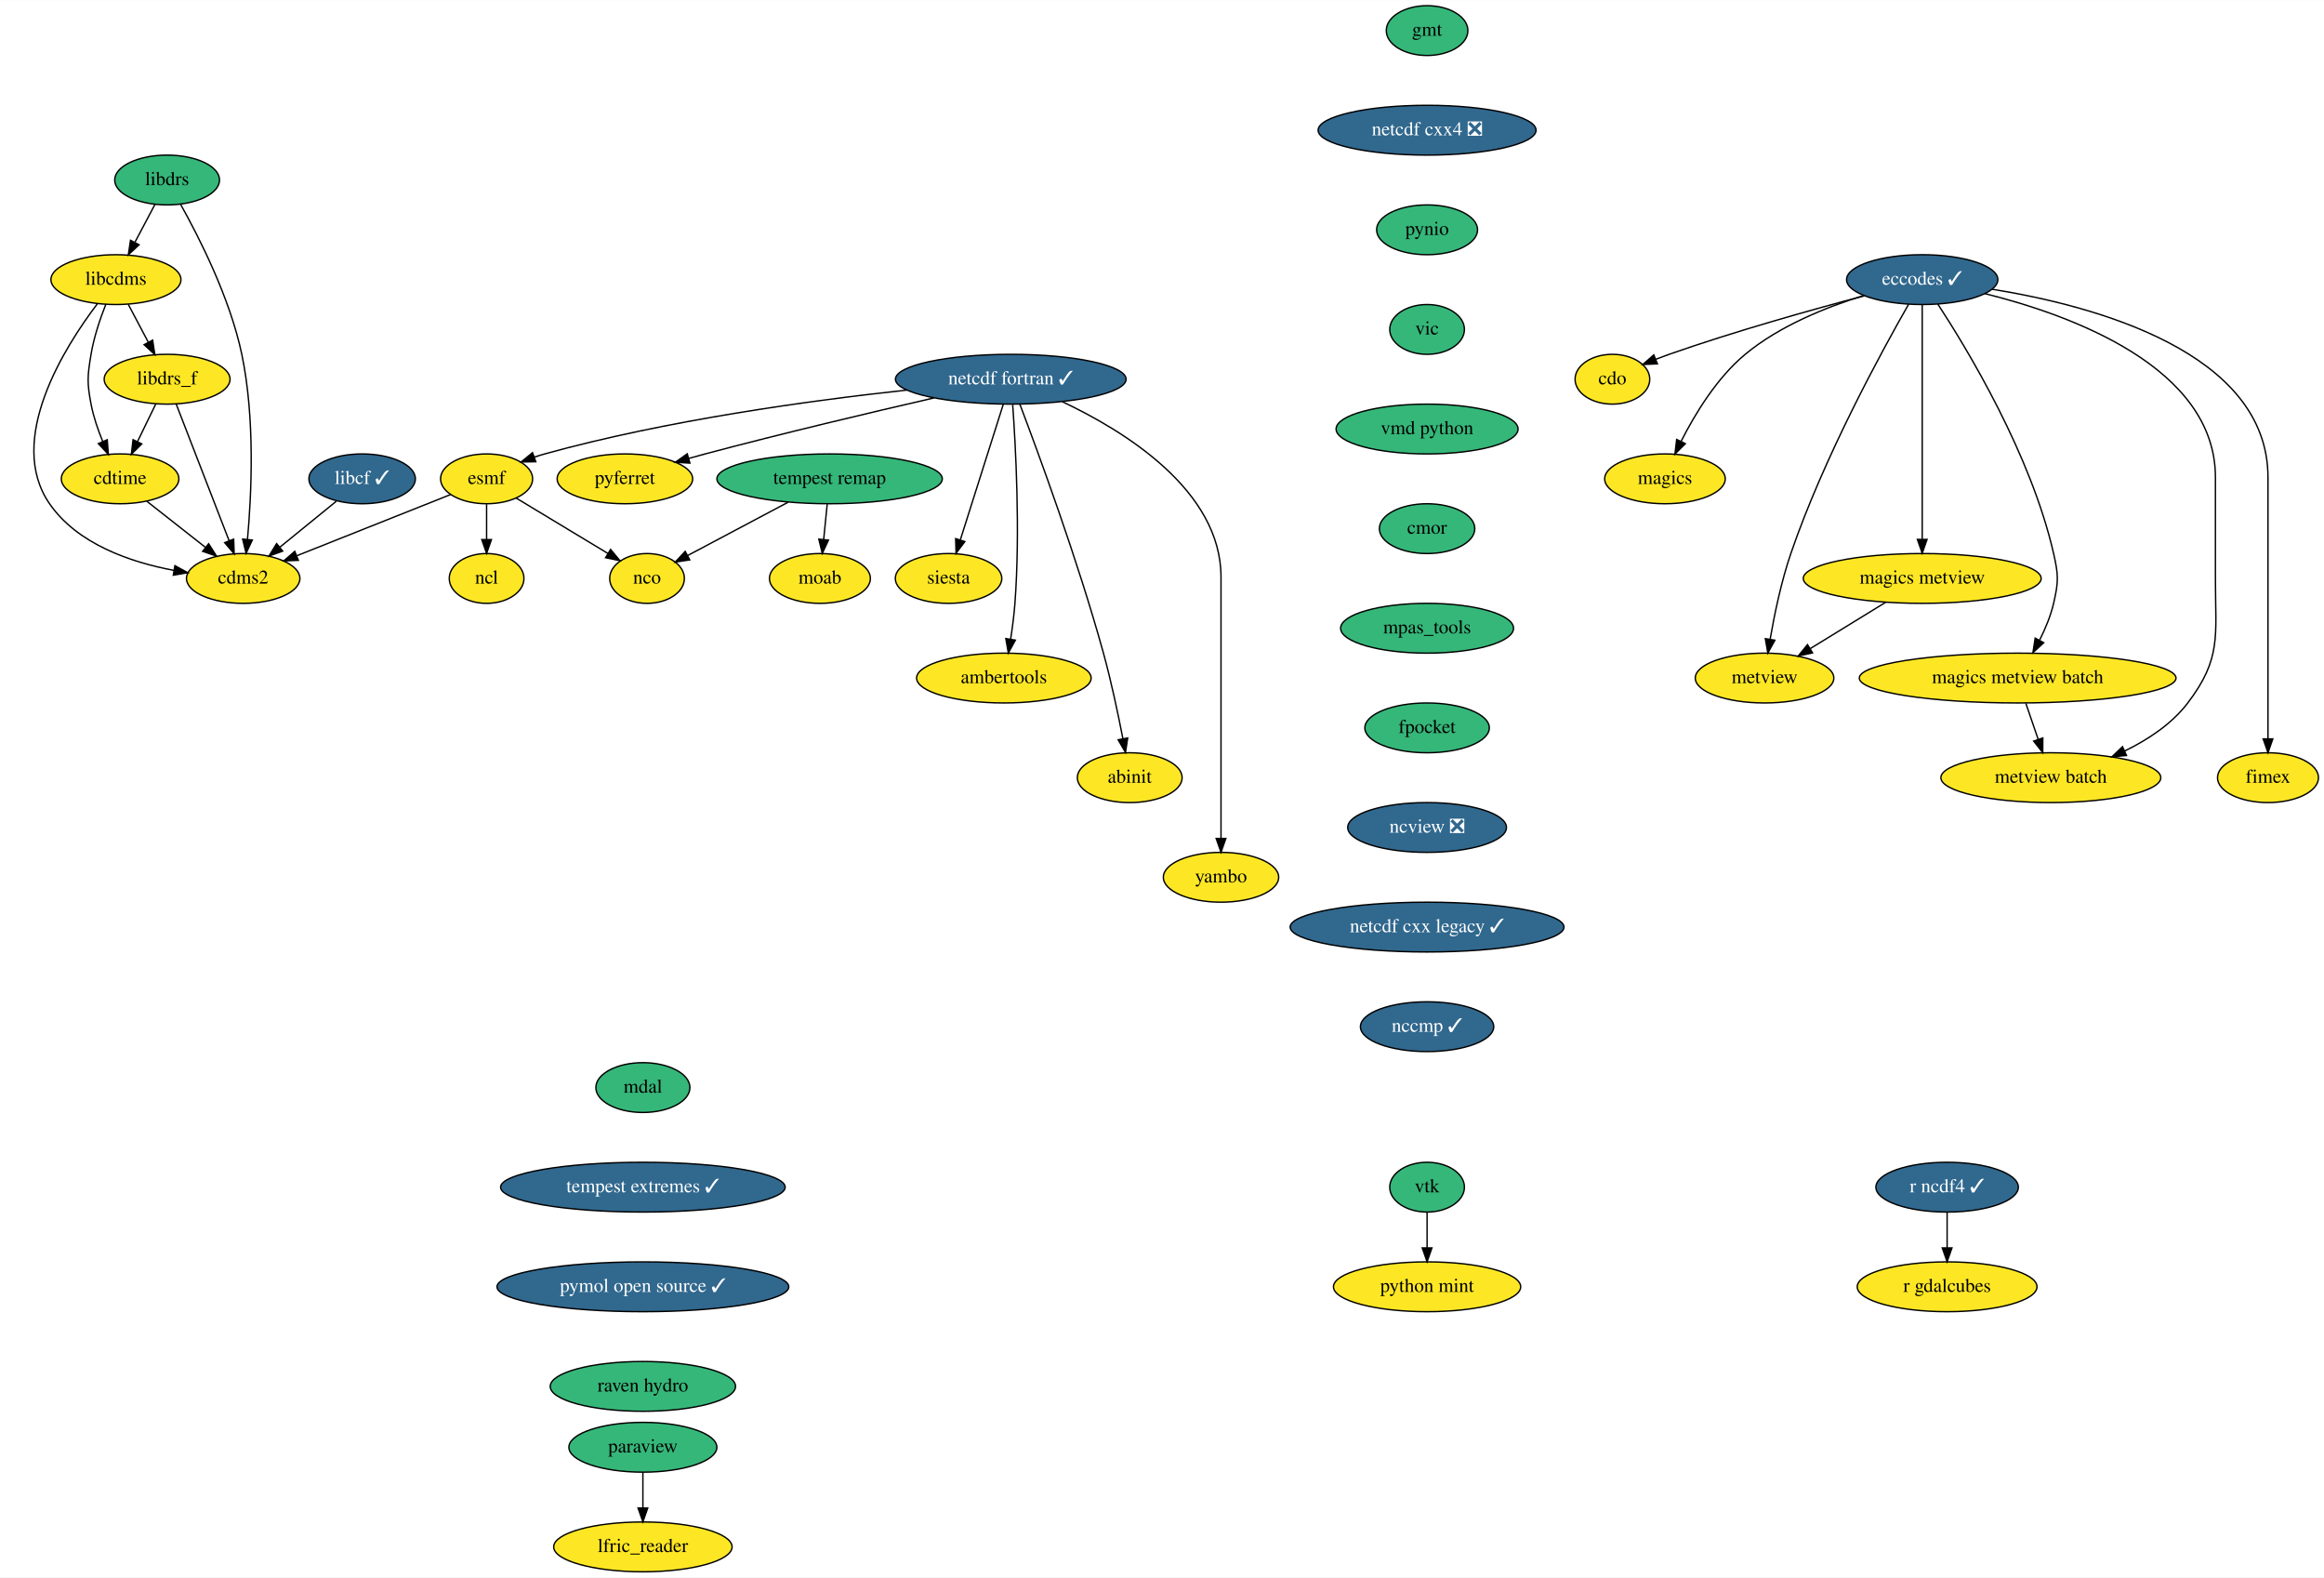
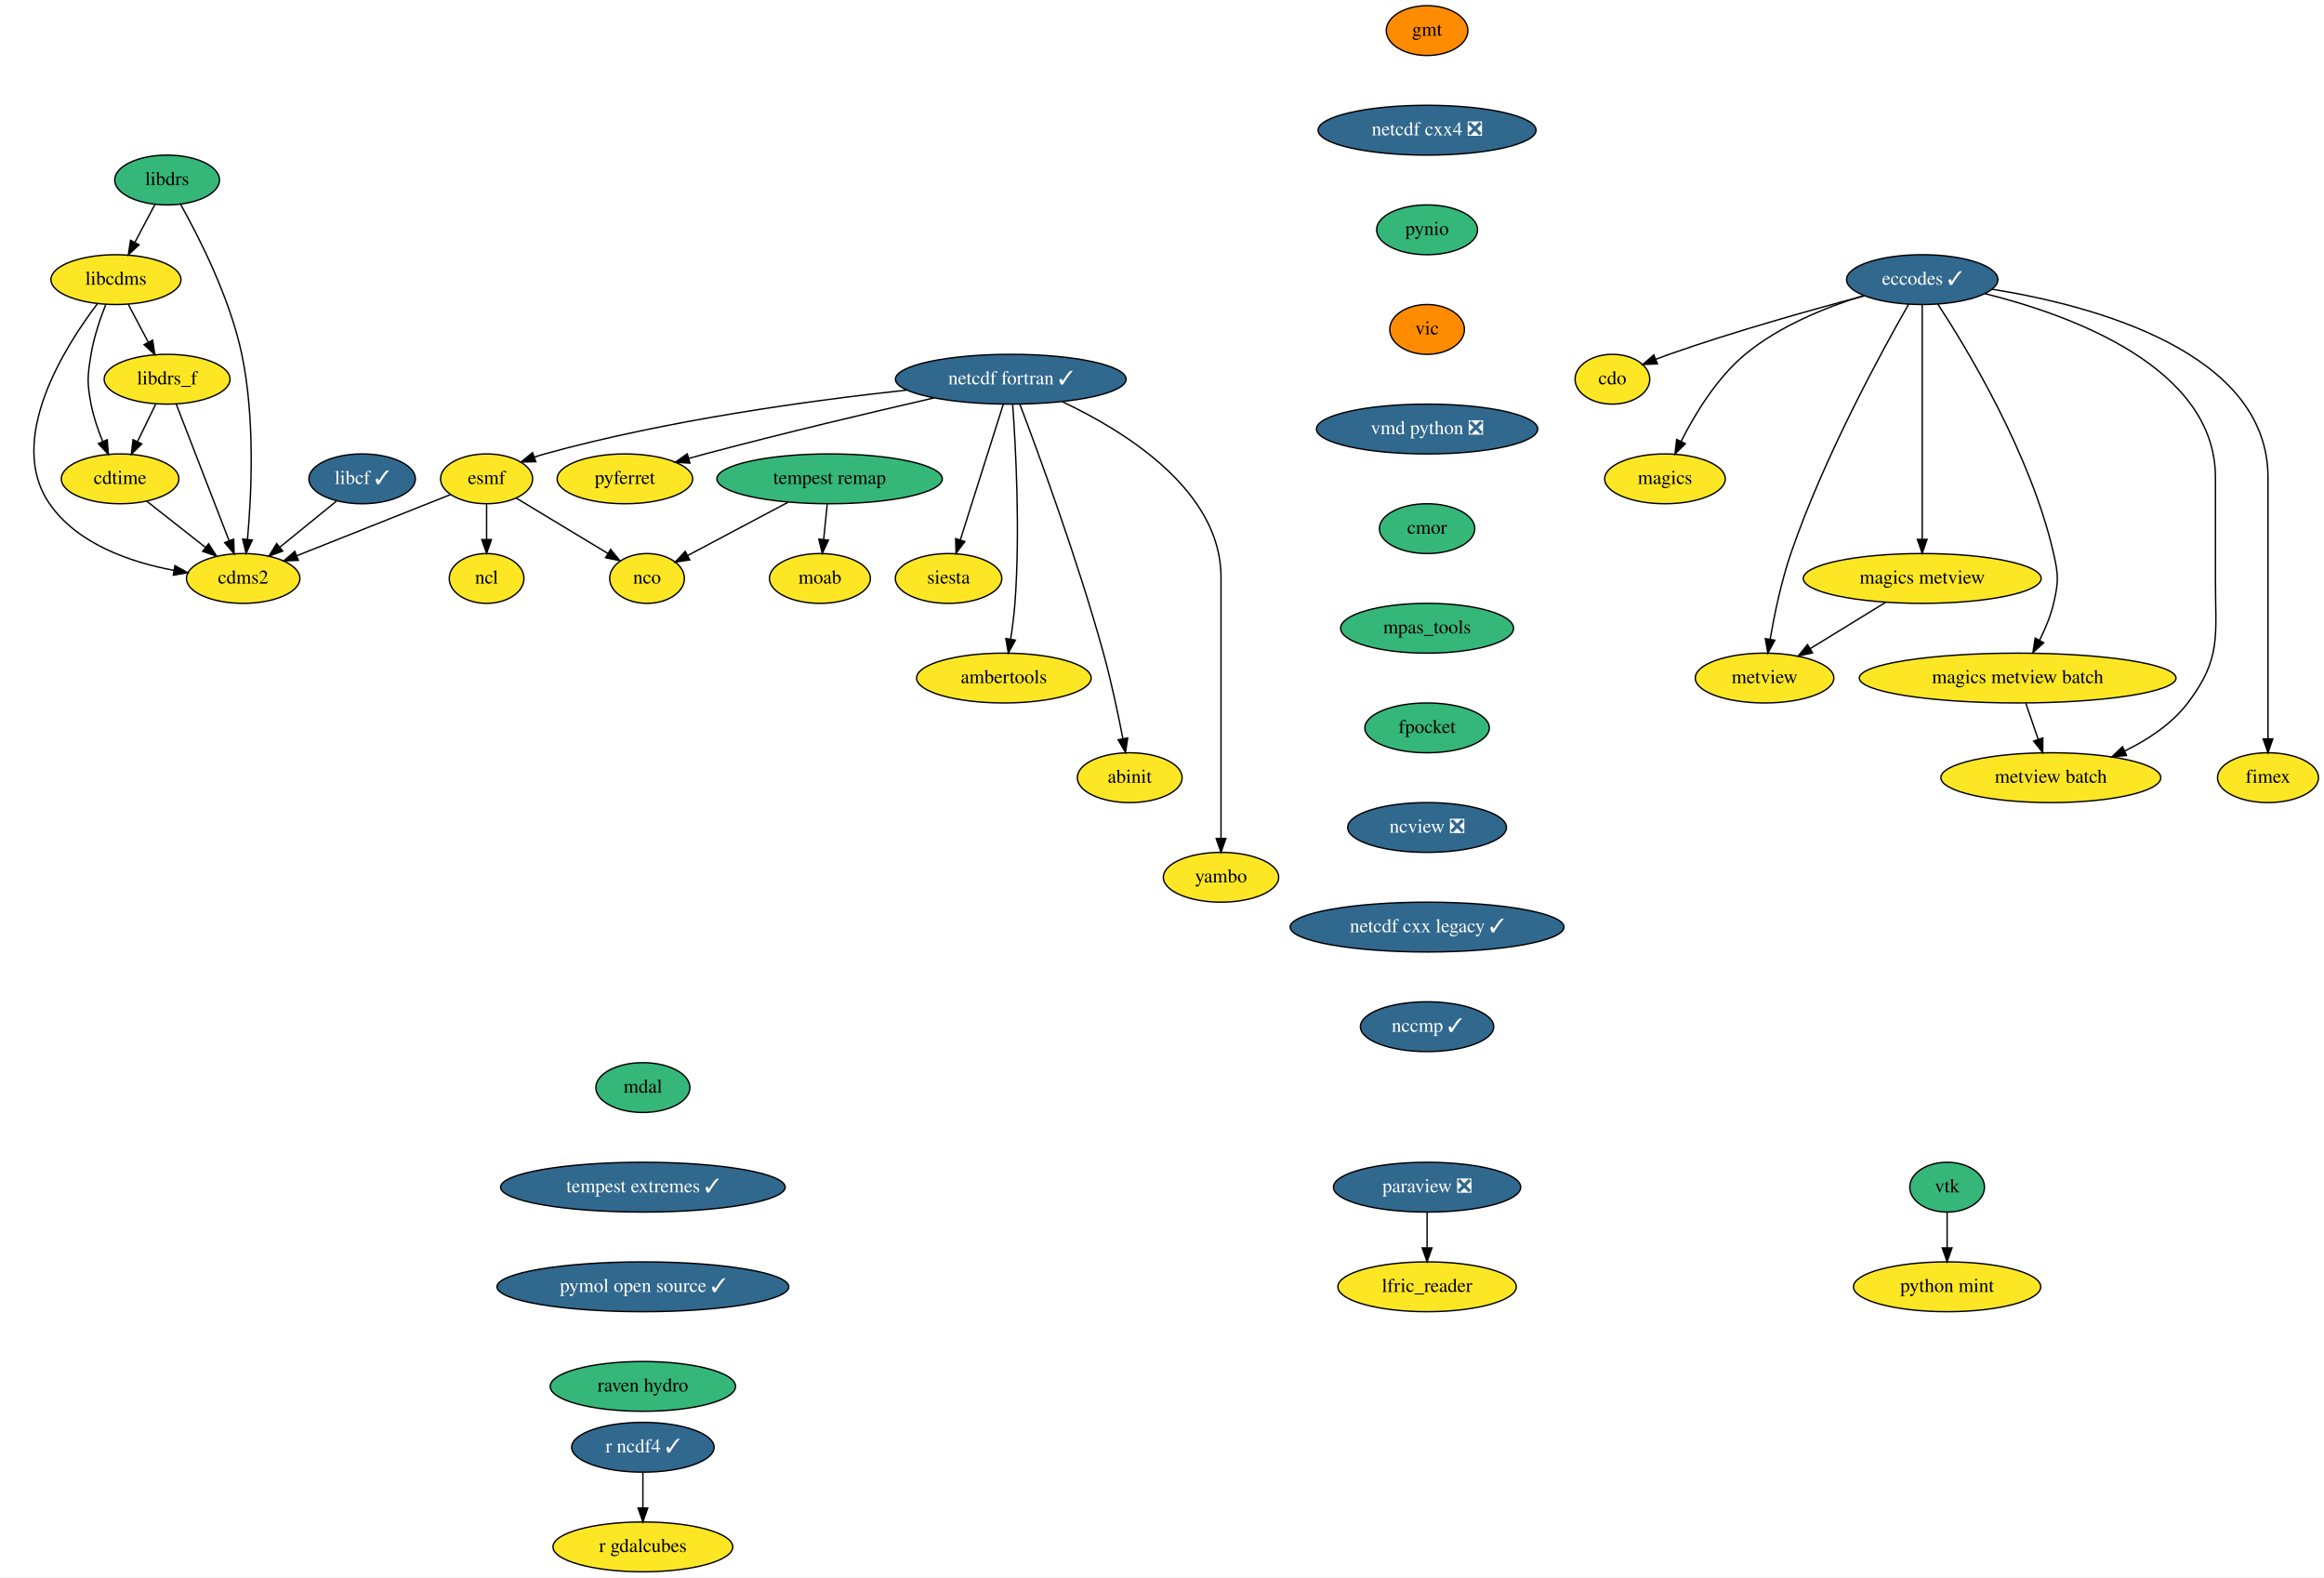
<svg xmlns="http://www.w3.org/2000/svg" xmlns:xlink="http://www.w3.org/1999/xlink" width="1680pt" height="1140pt" viewBox="0.00 0.00 1680.33 1140.00">
  <g id="graph0" class="graph" transform="scale(1 1) rotate(0) translate(4 1136)">
    <polygon fill="white" stroke="transparent" points="-4,4 -4,-1136 1676.33,-1136 1676.33,4 -4,4" />
    <g id="node1" class="node">
      <g id="a_node1">
        <a xlink:href="https://github.com/conda-forge/cdms2-feedstock" xlink:title="cdms2">
          <ellipse fill="#fde725" stroke="black" cx="171.83" cy="-718" rx="41" ry="18" />
          <text text-anchor="middle" x="171.83" y="-714.3" font-family="Times,serif" font-size="14.00">cdms2</text>
        </a>
      </g>
    </g>
    <g id="node2" class="node">
      <g id="a_node2">
        <a xlink:href="https://github.com/conda-forge/cdo-feedstock" xlink:title="cdo">
          <ellipse fill="#fde725" stroke="black" cx="1161.83" cy="-862" rx="27" ry="18" />
          <text text-anchor="middle" x="1161.83" y="-858.3" font-family="Times,serif" font-size="14.00">cdo</text>
        </a>
      </g>
    </g>
    <g id="node3" class="node">
      <g id="a_node3">
        <a xlink:href="https://github.com/conda-forge/cdtime-feedstock" xlink:title="cdtime">
          <ellipse fill="#fde725" stroke="black" cx="82.83" cy="-790" rx="42.49" ry="18" />
          <text text-anchor="middle" x="82.83" y="-786.3" font-family="Times,serif" font-size="14.00">cdtime</text>
        </a>
      </g>
    </g>
    <g id="edge1" class="edge">
      <path fill="none" stroke="black" d="M102.14,-773.81C114.5,-764.09 130.73,-751.32 144.42,-740.56" />
      <polygon fill="black" stroke="black" points="146.86,-743.09 152.55,-734.16 142.53,-737.59 146.86,-743.09" />
    </g>
    <g id="node4" class="node">
      <g id="a_node4">
        <a xlink:href="https://github.com/conda-forge/eccodes-feedstock/pull/130" xlink:title="eccodes ✓">
          <ellipse fill="#31688e" stroke="black" cx="1385.83" cy="-934" rx="54.69" ry="18" />
          <text text-anchor="middle" x="1385.83" y="-930.3" font-family="Times,serif" font-size="14.00" fill="white">eccodes ✓</text>
        </a>
      </g>
    </g>
    <g id="edge2" class="edge">
      <path fill="none" stroke="black" d="M1343.98,-922.3C1306.62,-912.42 1250.58,-896.76 1202.83,-880 1199.7,-878.9 1196.47,-877.69 1193.25,-876.44" />
      <polygon fill="black" stroke="black" points="1194.36,-873.12 1183.78,-872.63 1191.75,-879.61 1194.36,-873.12" />
    </g>
    <g id="node5" class="node">
      <g id="a_node5">
        <a xlink:href="https://github.com/conda-forge/magics-feedstock" xlink:title="magics">
          <ellipse fill="#fde725" stroke="black" cx="1199.83" cy="-790" rx="43.59" ry="18" />
          <text text-anchor="middle" x="1199.83" y="-786.3" font-family="Times,serif" font-size="14.00">magics</text>
        </a>
      </g>
    </g>
    <g id="edge3" class="edge">
      <path fill="none" stroke="black" d="M1343.52,-922.48C1316.78,-914.24 1282.72,-900.66 1257.83,-880 1237.22,-862.89 1221.32,-836.55 1211.43,-816.96" />
      <polygon fill="black" stroke="black" points="1214.57,-815.42 1207.06,-807.95 1208.28,-818.48 1214.57,-815.42" />
    </g>
    <g id="node6" class="node">
      <g id="a_node6">
        <a xlink:href="https://github.com/conda-forge/metview-feedstock" xlink:title="metview">
          <ellipse fill="#fde725" stroke="black" cx="1271.83" cy="-646" rx="50.09" ry="18" />
          <text text-anchor="middle" x="1271.83" y="-642.3" font-family="Times,serif" font-size="14.00">metview</text>
        </a>
      </g>
    </g>
    <g id="edge4" class="edge">
      <path fill="none" stroke="black" d="M1376.01,-916.2C1356.94,-882.89 1314.68,-805.69 1290.83,-736 1283.89,-715.73 1278.97,-691.96 1275.87,-674.08" />
      <polygon fill="black" stroke="black" points="1279.3,-673.35 1274.22,-664.06 1272.4,-674.49 1279.3,-673.35" />
    </g>
    <g id="node7" class="node">
      <g id="a_node7">
        <a xlink:href="https://github.com/conda-forge/magics-metview-feedstock" xlink:title="magics metview">
          <ellipse fill="#fde725" stroke="black" cx="1385.83" cy="-718" rx="86" ry="18" />
          <text text-anchor="middle" x="1385.83" y="-714.3" font-family="Times,serif" font-size="14.00">magics metview</text>
        </a>
      </g>
    </g>
    <g id="edge5" class="edge">
      <path fill="none" stroke="black" d="M1385.83,-915.85C1385.83,-878.83 1385.83,-791.18 1385.83,-746.39" />
      <polygon fill="black" stroke="black" points="1389.33,-746.23 1385.83,-736.23 1382.33,-746.23 1389.33,-746.23" />
    </g>
    <g id="node8" class="node">
      <g id="a_node8">
        <a xlink:href="https://github.com/conda-forge/magics-metview-batch-feedstock" xlink:title="magics metview batch">
          <ellipse fill="#fde725" stroke="black" cx="1454.83" cy="-646" rx="114.5" ry="18" />
          <text text-anchor="middle" x="1454.83" y="-642.3" font-family="Times,serif" font-size="14.00">magics metview batch</text>
        </a>
      </g>
    </g>
    <g id="edge6" class="edge">
      <path fill="none" stroke="black" d="M1397.12,-916.31C1418.56,-883.52 1464.46,-807.63 1480.83,-736 1484.39,-720.4 1484.44,-715.59 1480.83,-700 1478.73,-690.96 1474.86,-681.68 1470.74,-673.47" />
      <polygon fill="black" stroke="black" points="1473.68,-671.55 1465.87,-664.39 1467.51,-674.86 1473.68,-671.55" />
    </g>
    <g id="node9" class="node">
      <g id="a_node9">
        <a xlink:href="https://github.com/conda-forge/metview-batch-feedstock" xlink:title="metview batch">
          <ellipse fill="#fde725" stroke="black" cx="1478.83" cy="-574" rx="79.5" ry="18" />
          <text text-anchor="middle" x="1478.83" y="-570.3" font-family="Times,serif" font-size="14.00">metview batch</text>
        </a>
      </g>
    </g>
    <g id="edge7" class="edge">
      <path fill="none" stroke="black" d="M1431.05,-923.9C1493.31,-908.44 1597.83,-870.63 1597.83,-791 1597.83,-791 1597.83,-791 1597.83,-717 1597.83,-676.46 1602.37,-660.27 1577.83,-628 1566.28,-612.81 1549.09,-601.49 1532.26,-593.3" />
      <polygon fill="black" stroke="black" points="1533.53,-590.03 1522.98,-589.06 1530.63,-596.4 1533.53,-590.03" />
    </g>
    <g id="node10" class="node">
      <g id="a_node10">
        <a xlink:href="https://github.com/conda-forge/fimex-feedstock" xlink:title="fimex">
          <ellipse fill="#fde725" stroke="black" cx="1635.83" cy="-574" rx="36.5" ry="18" />
          <text text-anchor="middle" x="1635.83" y="-570.3" font-family="Times,serif" font-size="14.00">fimex</text>
        </a>
      </g>
    </g>
    <g id="edge8" class="edge">
      <path fill="none" stroke="black" d="M1436.42,-927.04C1509.47,-915.29 1635.83,-881.85 1635.83,-791 1635.83,-791 1635.83,-791 1635.83,-717 1635.83,-677 1635.83,-630.65 1635.83,-602.08" />
      <polygon fill="black" stroke="black" points="1639.33,-602.05 1635.83,-592.05 1632.33,-602.05 1639.33,-602.05" />
    </g>
    <g id="edge9" class="edge">
      <path fill="none" stroke="black" d="M1359.39,-700.76C1343.14,-690.79 1322.2,-677.93 1304.87,-667.29" />
      <polygon fill="black" stroke="black" points="1306.53,-664.2 1296.18,-661.95 1302.87,-670.17 1306.53,-664.2" />
    </g>
    <g id="edge10" class="edge">
      <path fill="none" stroke="black" d="M1460.76,-627.7C1463.43,-619.9 1466.65,-610.51 1469.63,-601.83" />
      <polygon fill="black" stroke="black" points="1473.03,-602.7 1472.96,-592.1 1466.41,-600.43 1473.03,-602.7" />
    </g>
    <g id="node11" class="node">
      <g id="a_node11">
        <a xlink:href="https://github.com/conda-forge/esmf-feedstock" xlink:title="esmf">
          <ellipse fill="#fde725" stroke="black" cx="347.83" cy="-790" rx="33.29" ry="18" />
          <text text-anchor="middle" x="347.83" y="-786.3" font-family="Times,serif" font-size="14.00">esmf</text>
        </a>
      </g>
    </g>
    <g id="edge11" class="edge">
      <path fill="none" stroke="black" d="M321.86,-778.67C292.53,-767.01 244.5,-747.9 210.69,-734.46" />
      <polygon fill="black" stroke="black" points="211.72,-731.1 201.13,-730.66 209.13,-737.6 211.72,-731.1" />
    </g>
    <g id="node12" class="node">
      <g id="a_node12">
        <a xlink:href="https://github.com/conda-forge/ncl-feedstock" xlink:title="ncl">
          <ellipse fill="#fde725" stroke="black" cx="347.83" cy="-718" rx="27" ry="18" />
          <text text-anchor="middle" x="347.83" y="-714.3" font-family="Times,serif" font-size="14.00">ncl</text>
        </a>
      </g>
    </g>
    <g id="edge12" class="edge">
      <path fill="none" stroke="black" d="M347.83,-771.7C347.83,-763.98 347.83,-754.71 347.83,-746.11" />
      <polygon fill="black" stroke="black" points="351.33,-746.1 347.83,-736.1 344.33,-746.1 351.33,-746.1" />
    </g>
    <g id="node13" class="node">
      <g id="a_node13">
        <a xlink:href="https://github.com/conda-forge/nco-feedstock" xlink:title="nco">
          <ellipse fill="#fde725" stroke="black" cx="463.83" cy="-718" rx="27" ry="18" />
          <text text-anchor="middle" x="463.83" y="-714.3" font-family="Times,serif" font-size="14.00">nco</text>
        </a>
      </g>
    </g>
    <g id="edge13" class="edge">
      <path fill="none" stroke="black" d="M369.1,-776.16C387.79,-764.88 415.12,-748.39 435.62,-736.02" />
      <polygon fill="black" stroke="black" points="437.48,-738.99 444.23,-730.83 433.86,-733 437.48,-738.99" />
    </g>
    <g id="node14" class="node">
      <g id="a_node14">
        <a xlink:href="https://github.com/conda-forge/gmt-feedstock" xlink:title="gmt">
-           <ellipse fill="#35b779" stroke="black" cx="1027.83" cy="-1114" rx="29.5" ry="18" />
+           <ellipse fill="#ff8c00" stroke="black" cx="1027.83" cy="-1114" rx="29.5" ry="18" />
          <text text-anchor="middle" x="1027.83" y="-1110.3" font-family="Times,serif" font-size="14.00">gmt</text>
        </a>
      </g>
    </g>
    <g id="node15" class="node">
      <g id="a_node15">
        <a xlink:href="https://github.com/conda-forge/netcdf-cxx4-feedstock/pull/35" xlink:title="netcdf cxx4 ❎">
          <ellipse fill="#31688e" stroke="black" cx="1027.83" cy="-1042" rx="78.79" ry="18" />
          <text text-anchor="middle" x="1027.83" y="-1038.3" font-family="Times,serif" font-size="14.00" fill="white">netcdf cxx4 ❎</text>
        </a>
      </g>
    </g>
    <g id="node21" class="node">
      <g id="a_node21">
        <a xlink:href="https://github.com/conda-forge/pynio-feedstock" xlink:title="pynio">
          <ellipse fill="#35b779" stroke="black" cx="1027.83" cy="-970" rx="36.5" ry="18" />
          <text text-anchor="middle" x="1027.83" y="-966.3" font-family="Times,serif" font-size="14.00">pynio</text>
        </a>
      </g>
    </g>
    <g id="node16" class="node">
      <g id="a_node16">
        <a xlink:href="https://github.com/conda-forge/libcdms-feedstock" xlink:title="libcdms">
          <ellipse fill="#fde725" stroke="black" cx="79.83" cy="-934" rx="47" ry="18" />
          <text text-anchor="middle" x="79.83" y="-930.3" font-family="Times,serif" font-size="14.00">libcdms</text>
        </a>
      </g>
    </g>
    <g id="edge15" class="edge">
      <path fill="none" stroke="black" d="M66.36,-916.48C42.91,-885.6 0,-818.08 31.83,-772 51.95,-742.86 90.31,-729.73 121.8,-723.82" />
      <polygon fill="black" stroke="black" points="122.47,-727.25 131.75,-722.14 121.3,-720.35 122.47,-727.25" />
    </g>
    <g id="edge16" class="edge">
      <path fill="none" stroke="black" d="M72.53,-916.18C68.49,-905.94 63.88,-892.46 61.83,-880 59.22,-864.21 58.83,-859.72 61.83,-844 63.56,-834.92 66.83,-825.4 70.27,-816.98" />
      <polygon fill="black" stroke="black" points="73.54,-818.26 74.33,-807.69 67.12,-815.46 73.54,-818.26" />
    </g>
    <g id="node17" class="node">
      <g id="a_node17">
        <a xlink:href="https://github.com/conda-forge/libdrs_f-feedstock" xlink:title="libdrs_f">
          <ellipse fill="#fde725" stroke="black" cx="116.83" cy="-862" rx="45.5" ry="18" />
          <text text-anchor="middle" x="116.83" y="-858.3" font-family="Times,serif" font-size="14.00">libdrs_f</text>
        </a>
      </g>
    </g>
    <g id="edge17" class="edge">
      <path fill="none" stroke="black" d="M88.78,-916.05C93.1,-907.89 98.37,-897.91 103.18,-888.82" />
      <polygon fill="black" stroke="black" points="106.37,-890.27 107.95,-879.79 100.18,-886.99 106.37,-890.27" />
    </g>
    <g id="edge18" class="edge">
      <path fill="none" stroke="black" d="M123.35,-844.15C132.82,-819.71 150.46,-774.17 161.64,-745.29" />
      <polygon fill="black" stroke="black" points="164.96,-746.41 165.31,-735.82 158.43,-743.89 164.96,-746.41" />
    </g>
    <g id="edge19" class="edge">
      <path fill="none" stroke="black" d="M108.6,-844.05C104.63,-835.89 99.78,-825.91 95.37,-816.82" />
      <polygon fill="black" stroke="black" points="98.5,-815.25 90.98,-807.79 92.2,-818.31 98.5,-815.25" />
    </g>
    <g id="node18" class="node">
      <g id="a_node18">
        <a xlink:href="https://github.com/conda-forge/libcf-feedstock/pull/46" xlink:title="libcf ✓">
          <ellipse fill="#31688e" stroke="black" cx="257.83" cy="-790" rx="38.5" ry="18" />
          <text text-anchor="middle" x="257.83" y="-786.3" font-family="Times,serif" font-size="14.00" fill="white">libcf ✓</text>
        </a>
      </g>
    </g>
    <g id="edge20" class="edge">
      <path fill="none" stroke="black" d="M239.17,-773.81C227.22,-764.09 211.54,-751.32 198.31,-740.56" />
      <polygon fill="black" stroke="black" points="200.42,-737.76 190.45,-734.16 196,-743.19 200.42,-737.76" />
    </g>
    <g id="node19" class="node">
      <g id="a_node19">
        <a xlink:href="https://github.com/conda-forge/libdrs-feedstock" xlink:title="libdrs">
          <ellipse fill="#35b779" stroke="black" cx="116.83" cy="-1006" rx="37.89" ry="18" />
          <text text-anchor="middle" x="116.83" y="-1002.3" font-family="Times,serif" font-size="14.00">libdrs</text>
        </a>
      </g>
    </g>
    <g id="edge21" class="edge">
      <path fill="none" stroke="black" d="M126.62,-988.33C139.7,-965.03 162.23,-920.95 170.83,-880 180.53,-833.8 177.86,-778.47 174.93,-746.18" />
      <polygon fill="black" stroke="black" points="178.4,-745.77 173.94,-736.16 171.44,-746.45 178.4,-745.77" />
    </g>
    <g id="edge22" class="edge">
      <path fill="none" stroke="black" d="M108.06,-988.41C103.74,-980.25 98.44,-970.22 93.6,-961.07" />
      <polygon fill="black" stroke="black" points="96.56,-959.16 88.79,-951.96 90.37,-962.43 96.56,-959.16" />
    </g>
    <g id="node20" class="node">
      <g id="a_node20">
        <a xlink:href="https://github.com/conda-forge/moab-feedstock" xlink:title="moab">
          <ellipse fill="#fde725" stroke="black" cx="588.83" cy="-718" rx="36.5" ry="18" />
          <text text-anchor="middle" x="588.83" y="-714.3" font-family="Times,serif" font-size="14.00">moab</text>
        </a>
      </g>
    </g>
    <g id="node30" class="node">
      <g id="a_node30">
        <a xlink:href="https://github.com/conda-forge/vic-feedstock" xlink:title="vic">
-           <ellipse fill="#35b779" stroke="black" cx="1027.83" cy="-898" rx="27" ry="18" />
+           <ellipse fill="#ff8c00" stroke="black" cx="1027.83" cy="-898" rx="27" ry="18" />
          <text text-anchor="middle" x="1027.83" y="-894.3" font-family="Times,serif" font-size="14.00">vic</text>
        </a>
      </g>
    </g>
    <g id="node22" class="node">
      <g id="a_node22">
        <a xlink:href="https://github.com/conda-forge/netcdf-fortran-feedstock/pull/65" xlink:title="netcdf fortran ✓">
          <ellipse fill="#31688e" stroke="black" cx="726.83" cy="-862" rx="83.39" ry="18" />
          <text text-anchor="middle" x="726.83" y="-858.3" font-family="Times,serif" font-size="14.00" fill="white">netcdf fortran ✓</text>
        </a>
      </g>
    </g>
    <g id="edge24" class="edge">
      <path fill="none" stroke="black" d="M651.83,-854.17C582.84,-846.73 478.15,-832.47 389.83,-808 387.37,-807.32 384.87,-806.54 382.36,-805.7" />
      <polygon fill="black" stroke="black" points="383.41,-802.35 372.82,-802.2 381.01,-808.93 383.41,-802.35" />
    </g>
    <g id="node23" class="node">
      <g id="a_node23">
        <a xlink:href="https://github.com/conda-forge/pyferret-feedstock" xlink:title="pyferret">
          <ellipse fill="#fde725" stroke="black" cx="447.83" cy="-790" rx="48.99" ry="18" />
          <text text-anchor="middle" x="447.83" y="-786.3" font-family="Times,serif" font-size="14.00">pyferret</text>
        </a>
      </g>
    </g>
    <g id="edge25" class="edge">
      <path fill="none" stroke="black" d="M671.23,-848.47C626.42,-838.18 561.87,-822.92 505.83,-808 502,-806.98 498.04,-805.89 494.07,-804.78" />
      <polygon fill="black" stroke="black" points="494.83,-801.36 484.26,-801.98 492.91,-808.09 494.83,-801.36" />
    </g>
    <g id="node24" class="node">
      <g id="a_node24">
        <a xlink:href="https://github.com/conda-forge/siesta-feedstock" xlink:title="siesta">
          <ellipse fill="#fde725" stroke="black" cx="681.83" cy="-718" rx="38.5" ry="18" />
          <text text-anchor="middle" x="681.83" y="-714.3" font-family="Times,serif" font-size="14.00">siesta</text>
        </a>
      </g>
    </g>
    <g id="edge26" class="edge">
      <path fill="none" stroke="black" d="M721.4,-843.87C713.69,-819.56 699.51,-774.82 690.39,-746.01" />
      <polygon fill="black" stroke="black" points="693.63,-744.66 687.27,-736.19 686.96,-746.78 693.63,-744.66" />
    </g>
    <g id="node25" class="node">
      <g id="a_node25">
        <a xlink:href="https://github.com/conda-forge/ambertools-feedstock" xlink:title="ambertools">
          <ellipse fill="#fde725" stroke="black" cx="721.83" cy="-646" rx="63.09" ry="18" />
          <text text-anchor="middle" x="721.83" y="-642.3" font-family="Times,serif" font-size="14.00">ambertools</text>
        </a>
      </g>
    </g>
    <g id="edge27" class="edge">
      <path fill="none" stroke="black" d="M728.21,-843.58C730.33,-814.01 733.74,-752.13 729.83,-700 729.19,-691.52 727.99,-682.34 726.71,-674.04" />
      <polygon fill="black" stroke="black" points="730.15,-673.41 725.07,-664.11 723.24,-674.55 730.15,-673.41" />
    </g>
    <g id="node26" class="node">
      <g id="a_node26">
        <a xlink:href="https://github.com/conda-forge/abinit-feedstock" xlink:title="abinit">
          <ellipse fill="#fde725" stroke="black" cx="812.83" cy="-574" rx="37.89" ry="18" />
          <text text-anchor="middle" x="812.83" y="-570.3" font-family="Times,serif" font-size="14.00">abinit</text>
        </a>
      </g>
    </g>
    <g id="edge28" class="edge">
      <path fill="none" stroke="black" d="M733.43,-843.82C746.32,-809.86 775.19,-731.56 793.83,-664 799.46,-643.57 804.41,-620.11 807.84,-602.41" />
      <polygon fill="black" stroke="black" points="811.35,-602.68 809.77,-592.21 804.47,-601.38 811.35,-602.68" />
    </g>
    <g id="node27" class="node">
      <g id="a_node27">
        <a xlink:href="https://github.com/conda-forge/yambo-feedstock" xlink:title="yambo">
          <ellipse fill="#fde725" stroke="black" cx="878.83" cy="-502" rx="41.69" ry="18" />
          <text text-anchor="middle" x="878.83" y="-498.3" font-family="Times,serif" font-size="14.00">yambo</text>
        </a>
      </g>
    </g>
    <g id="edge29" class="edge">
      <path fill="none" stroke="black" d="M764.01,-845.78C809.01,-824.61 878.83,-781.66 878.83,-719 878.83,-719 878.83,-719 878.83,-645 878.83,-605 878.83,-558.65 878.83,-530.08" />
      <polygon fill="black" stroke="black" points="882.33,-530.05 878.83,-520.05 875.33,-530.05 882.33,-530.05" />
    </g>
    <g id="node28" class="node">
      <g id="a_node28">
-         <a xlink:href="https://github.com/conda-forge/paraview-feedstock" xlink:title="paraview">
-           <ellipse fill="#35b779" stroke="black" cx="460.83" cy="-90" rx="53.5" ry="18" />
-           <text text-anchor="middle" x="460.83" y="-86.3" font-family="Times,serif" font-size="14.00">paraview</text>
+         <a xlink:href="https://github.com/conda-forge/paraview-feedstock/pull/130" xlink:title="paraview ❎">
+           <ellipse fill="#31688e" stroke="black" cx="1027.83" cy="-278" rx="67.69" ry="18" />
+           <text text-anchor="middle" x="1027.83" y="-274.3" font-family="Times,serif" font-size="14.00" fill="white">paraview ❎</text>
        </a>
      </g>
    </g>
    <g id="node29" class="node">
      <g id="a_node29">
        <a xlink:href="https://github.com/conda-forge/lfric_reader-feedstock" xlink:title="lfric_reader">
-           <ellipse fill="#fde725" stroke="black" cx="460.83" cy="-18" rx="64.5" ry="18" />
-           <text text-anchor="middle" x="460.83" y="-14.3" font-family="Times,serif" font-size="14.00">lfric_reader</text>
+           <ellipse fill="#fde725" stroke="black" cx="1027.83" cy="-206" rx="64.5" ry="18" />
+           <text text-anchor="middle" x="1027.83" y="-202.3" font-family="Times,serif" font-size="14.00">lfric_reader</text>
        </a>
      </g>
    </g>
    <g id="edge30" class="edge">
-       <path fill="none" stroke="black" d="M460.83,-71.7C460.83,-63.98 460.83,-54.71 460.83,-46.11" />
-       <polygon fill="black" stroke="black" points="464.33,-46.1 460.83,-36.1 457.33,-46.1 464.33,-46.1" />
+       <path fill="none" stroke="black" d="M1027.83,-259.7C1027.83,-251.98 1027.83,-242.71 1027.83,-234.11" />
+       <polygon fill="black" stroke="black" points="1031.33,-234.1 1027.83,-224.1 1024.33,-234.1 1031.33,-234.1" />
    </g>
    <g id="node33" class="node">
      <g id="a_node33">
-         <a xlink:href="https://github.com/conda-forge/vmd-python-feedstock" xlink:title="vmd python">
-           <ellipse fill="#35b779" stroke="black" cx="1027.83" cy="-826" rx="65.79" ry="18" />
-           <text text-anchor="middle" x="1027.83" y="-822.3" font-family="Times,serif" font-size="14.00">vmd python</text>
+         <a xlink:href="https://github.com/conda-forge/vmd-python-feedstock/pull/25" xlink:title="vmd python ❎">
+           <ellipse fill="#31688e" stroke="black" cx="1027.83" cy="-826" rx="80" ry="18" />
+           <text text-anchor="middle" x="1027.83" y="-822.3" font-family="Times,serif" font-size="14.00" fill="white">vmd python ❎</text>
        </a>
      </g>
    </g>
    <g id="node31" class="node">
      <g id="a_node31">
        <a xlink:href="https://github.com/conda-forge/r-ncdf4-feedstock/pull/25" xlink:title="r ncdf4 ✓">
-           <ellipse fill="#31688e" stroke="black" cx="1403.83" cy="-278" rx="51.5" ry="18" />
-           <text text-anchor="middle" x="1403.83" y="-274.3" font-family="Times,serif" font-size="14.00" fill="white">r ncdf4 ✓</text>
+           <ellipse fill="#31688e" stroke="black" cx="460.83" cy="-90" rx="51.5" ry="18" />
+           <text text-anchor="middle" x="460.83" y="-86.3" font-family="Times,serif" font-size="14.00" fill="white">r ncdf4 ✓</text>
        </a>
      </g>
    </g>
    <g id="node32" class="node">
      <g id="a_node32">
        <a xlink:href="https://github.com/conda-forge/r-gdalcubes-feedstock" xlink:title="r gdalcubes">
-           <ellipse fill="#fde725" stroke="black" cx="1403.83" cy="-206" rx="65" ry="18" />
-           <text text-anchor="middle" x="1403.83" y="-202.3" font-family="Times,serif" font-size="14.00">r gdalcubes</text>
+           <ellipse fill="#fde725" stroke="black" cx="460.83" cy="-18" rx="65" ry="18" />
+           <text text-anchor="middle" x="460.83" y="-14.3" font-family="Times,serif" font-size="14.00">r gdalcubes</text>
        </a>
      </g>
    </g>
    <g id="edge32" class="edge">
-       <path fill="none" stroke="black" d="M1403.83,-259.7C1403.83,-251.98 1403.83,-242.71 1403.83,-234.11" />
-       <polygon fill="black" stroke="black" points="1407.33,-234.1 1403.83,-224.1 1400.33,-234.1 1407.33,-234.1" />
+       <path fill="none" stroke="black" d="M460.83,-71.7C460.83,-63.98 460.83,-54.71 460.83,-46.11" />
+       <polygon fill="black" stroke="black" points="464.33,-46.1 460.83,-36.1 457.33,-46.1 464.33,-46.1" />
    </g>
    <g id="node36" class="node">
      <g id="a_node36">
        <a xlink:href="https://github.com/conda-forge/cmor-feedstock" xlink:title="cmor">
          <ellipse fill="#35b779" stroke="black" cx="1027.83" cy="-754" rx="34.5" ry="18" />
          <text text-anchor="middle" x="1027.83" y="-750.3" font-family="Times,serif" font-size="14.00">cmor</text>
        </a>
      </g>
    </g>
    <g id="node34" class="node">
      <g id="a_node34">
        <a xlink:href="https://github.com/conda-forge/vtk-feedstock" xlink:title="vtk">
-           <ellipse fill="#35b779" stroke="black" cx="1027.83" cy="-278" rx="27" ry="18" />
-           <text text-anchor="middle" x="1027.83" y="-274.3" font-family="Times,serif" font-size="14.00">vtk</text>
+           <ellipse fill="#35b779" stroke="black" cx="1403.83" cy="-278" rx="27" ry="18" />
+           <text text-anchor="middle" x="1403.83" y="-274.3" font-family="Times,serif" font-size="14.00">vtk</text>
        </a>
      </g>
    </g>
    <g id="node35" class="node">
      <g id="a_node35">
        <a xlink:href="https://github.com/conda-forge/python-mint-feedstock" xlink:title="python mint">
-           <ellipse fill="#fde725" stroke="black" cx="1027.83" cy="-206" rx="67.69" ry="18" />
-           <text text-anchor="middle" x="1027.83" y="-202.3" font-family="Times,serif" font-size="14.00">python mint</text>
+           <ellipse fill="#fde725" stroke="black" cx="1403.83" cy="-206" rx="67.69" ry="18" />
+           <text text-anchor="middle" x="1403.83" y="-202.3" font-family="Times,serif" font-size="14.00">python mint</text>
        </a>
      </g>
    </g>
    <g id="edge34" class="edge">
-       <path fill="none" stroke="black" d="M1027.83,-259.7C1027.83,-251.98 1027.83,-242.71 1027.83,-234.11" />
-       <polygon fill="black" stroke="black" points="1031.33,-234.1 1027.83,-224.1 1024.33,-234.1 1031.33,-234.1" />
+       <path fill="none" stroke="black" d="M1403.83,-259.7C1403.83,-251.98 1403.83,-242.71 1403.83,-234.11" />
+       <polygon fill="black" stroke="black" points="1407.33,-234.1 1403.83,-224.1 1400.33,-234.1 1407.33,-234.1" />
    </g>
    <g id="node37" class="node">
      <g id="a_node37">
        <a xlink:href="https://github.com/conda-forge/mpas_tools-feedstock" xlink:title="mpas_tools">
          <ellipse fill="#35b779" stroke="black" cx="1027.83" cy="-682" rx="62.5" ry="18" />
          <text text-anchor="middle" x="1027.83" y="-678.3" font-family="Times,serif" font-size="14.00">mpas_tools</text>
        </a>
      </g>
    </g>
    <g id="node39" class="node">
      <g id="a_node39">
        <a xlink:href="https://github.com/conda-forge/fpocket-feedstock" xlink:title="fpocket">
          <ellipse fill="#35b779" stroke="black" cx="1027.83" cy="-610" rx="45" ry="18" />
          <text text-anchor="middle" x="1027.83" y="-606.3" font-family="Times,serif" font-size="14.00">fpocket</text>
        </a>
      </g>
    </g>
    <g id="node38" class="node">
      <g id="a_node38">
        <a xlink:href="https://github.com/conda-forge/tempest-remap-feedstock" xlink:title="tempest remap">
          <ellipse fill="#35b779" stroke="black" cx="595.83" cy="-790" rx="81.49" ry="18" />
          <text text-anchor="middle" x="595.83" y="-786.3" font-family="Times,serif" font-size="14.00">tempest remap</text>
        </a>
      </g>
    </g>
    <g id="edge37" class="edge">
      <path fill="none" stroke="black" d="M565.87,-773.12C544.14,-761.59 514.88,-746.08 493.27,-734.61" />
      <polygon fill="black" stroke="black" points="494.7,-731.41 484.22,-729.82 491.42,-737.59 494.7,-731.41" />
    </g>
    <g id="edge38" class="edge">
      <path fill="none" stroke="black" d="M594.1,-771.7C593.32,-763.98 592.4,-754.71 591.54,-746.11" />
      <polygon fill="black" stroke="black" points="595.01,-745.71 590.54,-736.1 588.05,-746.4 595.01,-745.71" />
    </g>
    <g id="node40" class="node">
      <g id="a_node40">
        <a xlink:href="https://github.com/conda-forge/ncview-feedstock/pull/11" xlink:title="ncview ❎">
          <ellipse fill="#31688e" stroke="black" cx="1027.83" cy="-538" rx="57.39" ry="18" />
          <text text-anchor="middle" x="1027.83" y="-534.3" font-family="Times,serif" font-size="14.00" fill="white">ncview ❎</text>
        </a>
      </g>
    </g>
    <g id="node41" class="node">
      <g id="a_node41">
        <a xlink:href="https://github.com/conda-forge/netcdf-cxx-legacy-feedstock/pull/8" xlink:title="netcdf cxx legacy ✓">
          <ellipse fill="#31688e" stroke="black" cx="1027.83" cy="-466" rx="99" ry="18" />
          <text text-anchor="middle" x="1027.83" y="-462.3" font-family="Times,serif" font-size="14.00" fill="white">netcdf cxx legacy ✓</text>
        </a>
      </g>
    </g>
    <g id="node42" class="node">
      <g id="a_node42">
        <a xlink:href="https://github.com/conda-forge/nccmp-feedstock/pull/11" xlink:title="nccmp ✓">
          <ellipse fill="#31688e" stroke="black" cx="1027.83" cy="-394" rx="48.19" ry="18" />
          <text text-anchor="middle" x="1027.83" y="-390.3" font-family="Times,serif" font-size="14.00" fill="white">nccmp ✓</text>
        </a>
      </g>
    </g>
    <g id="node43" class="node">
      <g id="a_node43">
        <a xlink:href="https://github.com/conda-forge/mdal-feedstock" xlink:title="mdal">
          <ellipse fill="#35b779" stroke="black" cx="460.83" cy="-350" rx="34" ry="18" />
          <text text-anchor="middle" x="460.83" y="-346.3" font-family="Times,serif" font-size="14.00">mdal</text>
        </a>
      </g>
    </g>
    <g id="node44" class="node">
      <g id="a_node44">
        <a xlink:href="https://github.com/conda-forge/tempest-extremes-feedstock/pull/4" xlink:title="tempest extremes ✓">
          <ellipse fill="#31688e" stroke="black" cx="460.83" cy="-278" rx="102.88" ry="18" />
          <text text-anchor="middle" x="460.83" y="-274.3" font-family="Times,serif" font-size="14.00" fill="white">tempest extremes ✓</text>
        </a>
      </g>
    </g>
    <g id="node45" class="node">
      <g id="a_node45">
        <a xlink:href="https://github.com/conda-forge/pymol-open-source-feedstock/pull/11" xlink:title="pymol open source ✓">
          <ellipse fill="#31688e" stroke="black" cx="460.83" cy="-206" rx="105.5" ry="18" />
          <text text-anchor="middle" x="460.83" y="-202.3" font-family="Times,serif" font-size="14.00" fill="white">pymol open source ✓</text>
        </a>
      </g>
    </g>
    <g id="node46" class="node">
      <g id="a_node46">
        <a xlink:href="https://github.com/conda-forge/raven-hydro-feedstock" xlink:title="raven hydro">
          <ellipse fill="#35b779" stroke="black" cx="460.83" cy="-134" rx="67" ry="18" />
          <text text-anchor="middle" x="460.83" y="-130.3" font-family="Times,serif" font-size="14.00">raven hydro</text>
        </a>
      </g>
    </g>
  </g>
</svg>
